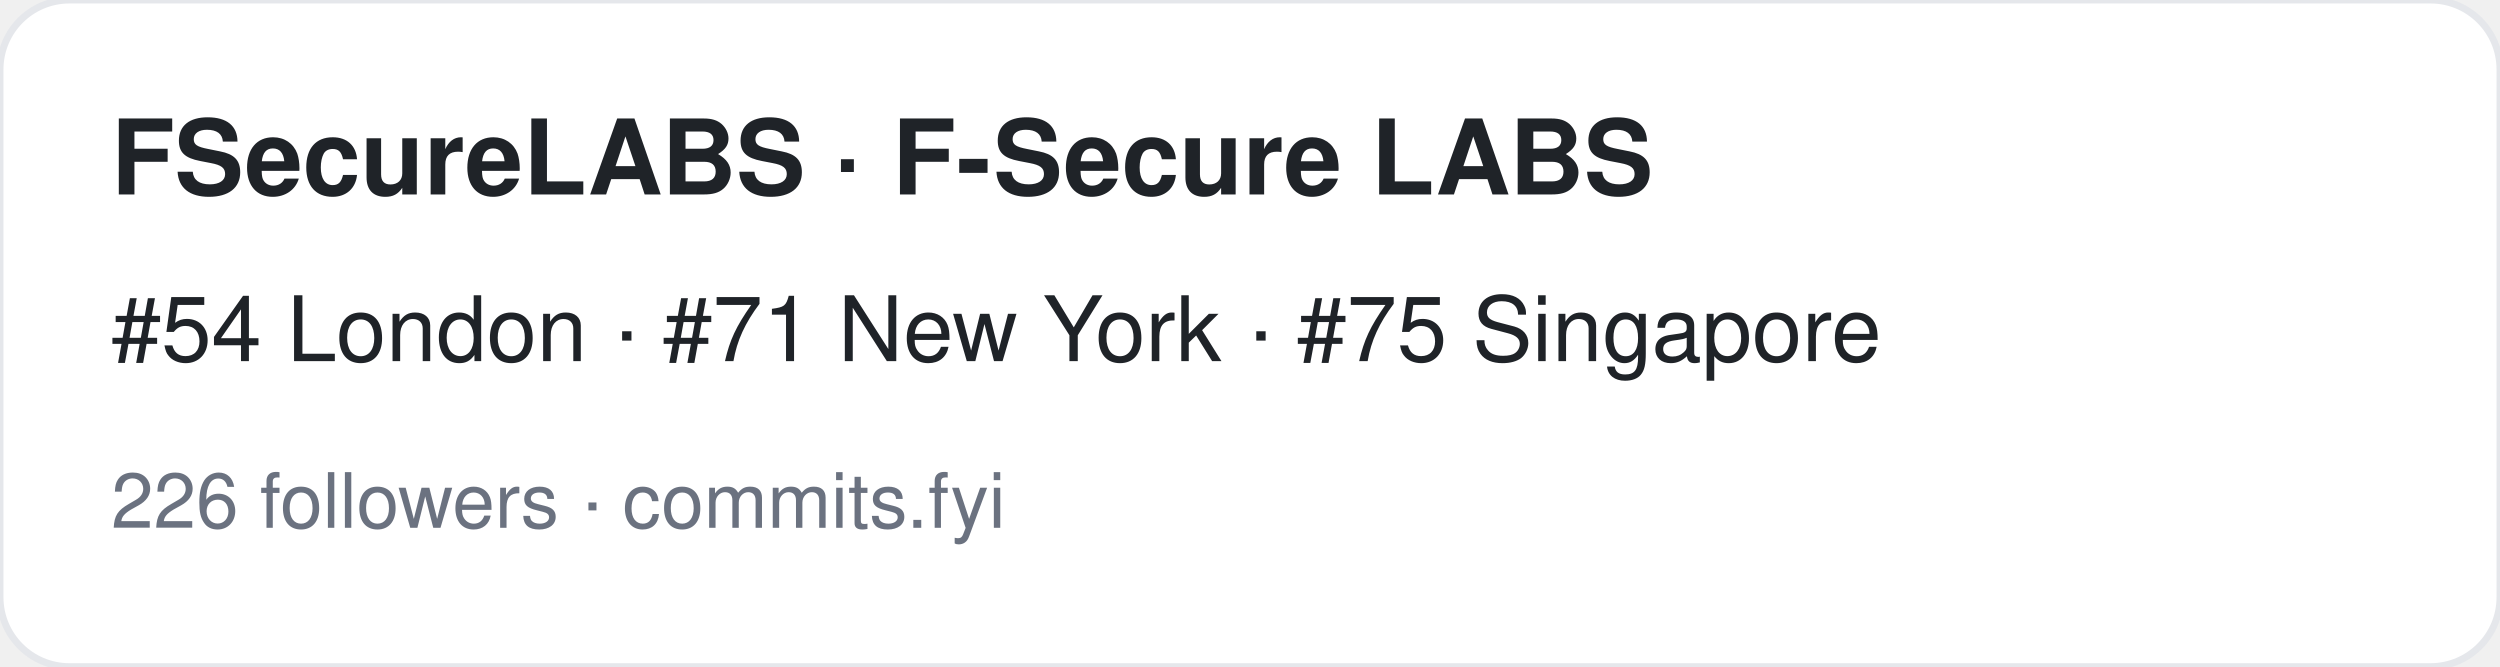
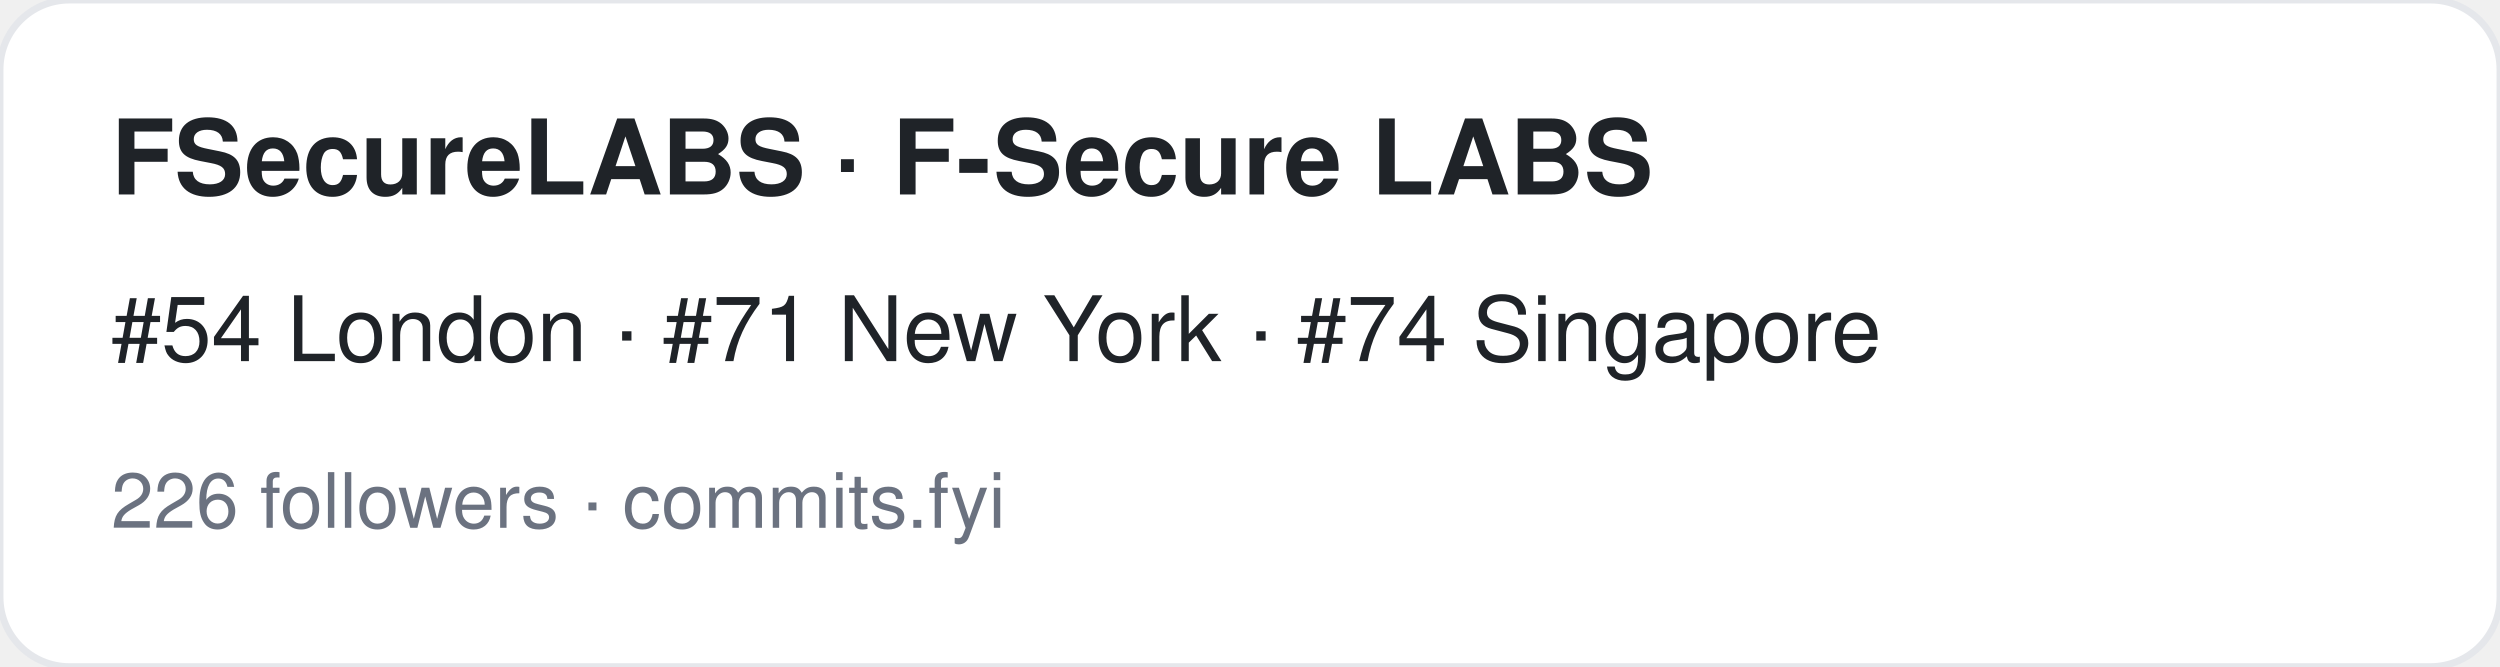
<svg xmlns="http://www.w3.org/2000/svg" width="360" height="96" viewBox="0 0 360 96" font-family="-apple-system,BlinkMacSystemFont,Segoe UI,Helvetica,Arial,sans-serif">
  <rect width="360" height="96" rx="10" fill="#ffffff" stroke="#e5e7eb" />
  <text x="16" y="28" font-size="15" font-weight="700" fill="#1f2328">FSecureLABS · F-Secure LABS</text>
-   <text x="16" y="52" font-size="13" fill="#1f2328">#54 London · #71 New York · #75 Singapore</text>
+   <text x="16" y="52" font-size="13" fill="#1f2328">#54 London · #71 New York · #74 Singapore</text>
  <text x="16" y="76" font-size="11" fill="#6b7280">226 followers · commits.fyi</text>
</svg>
